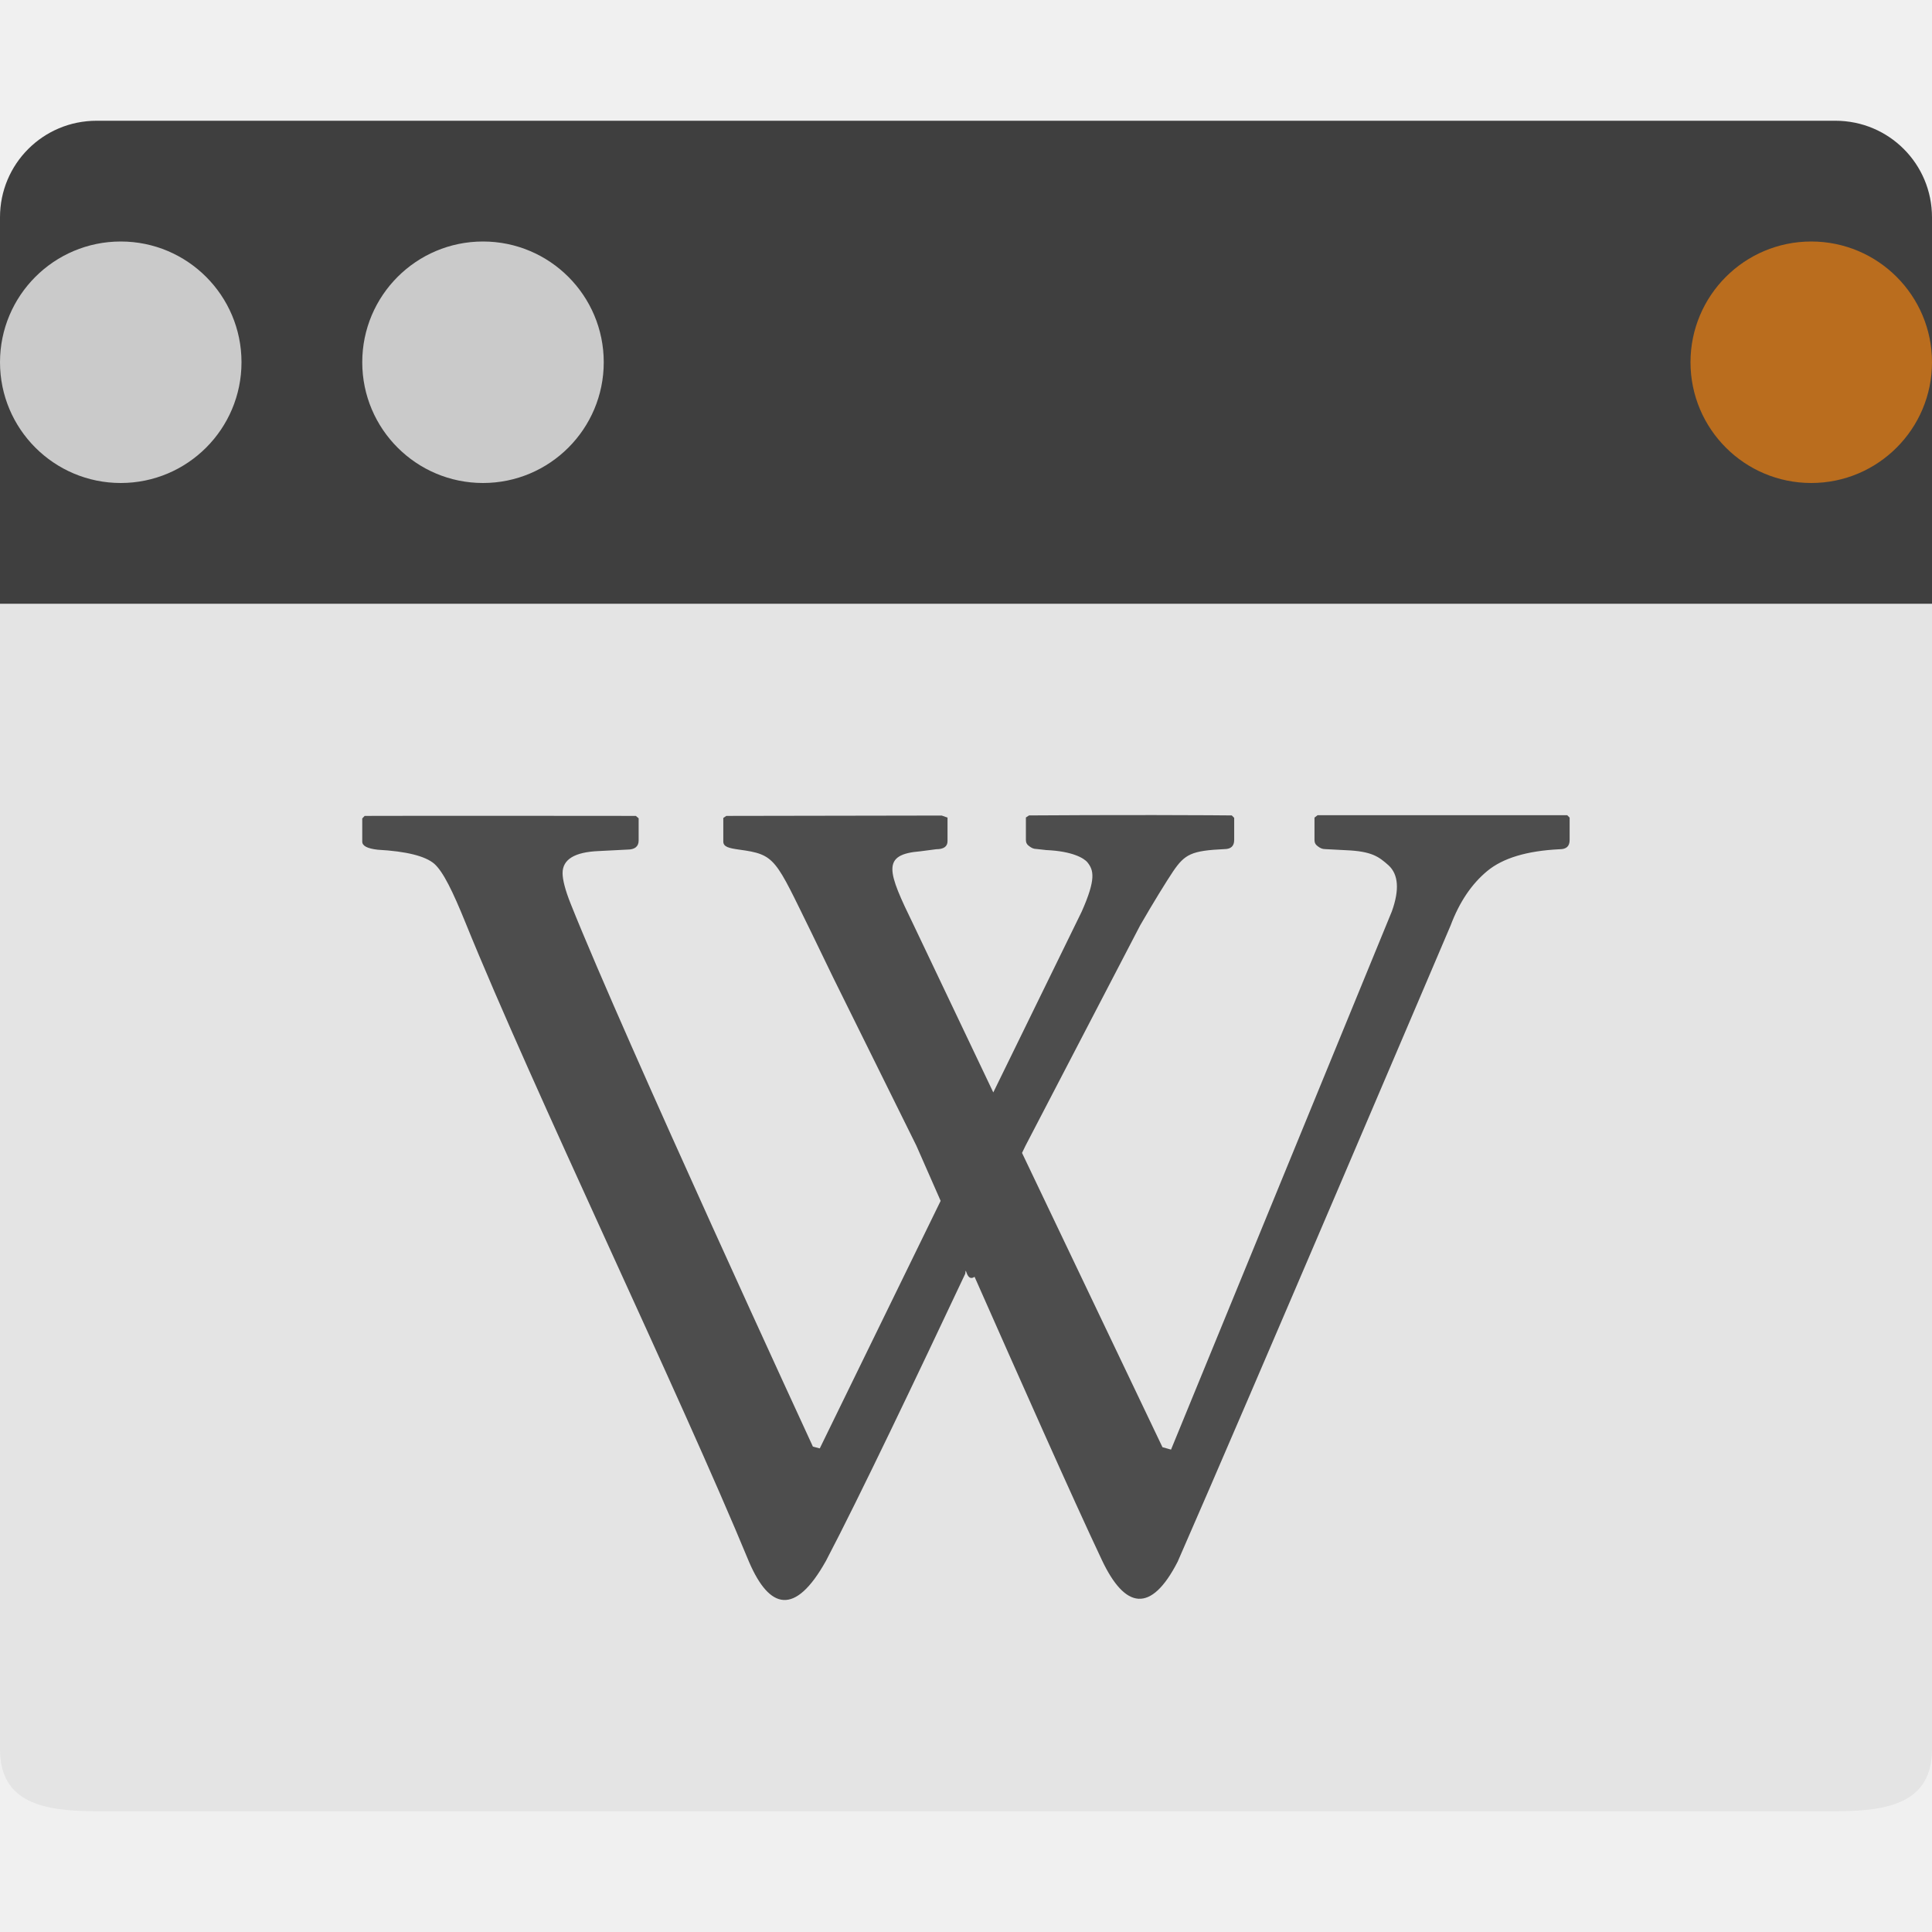
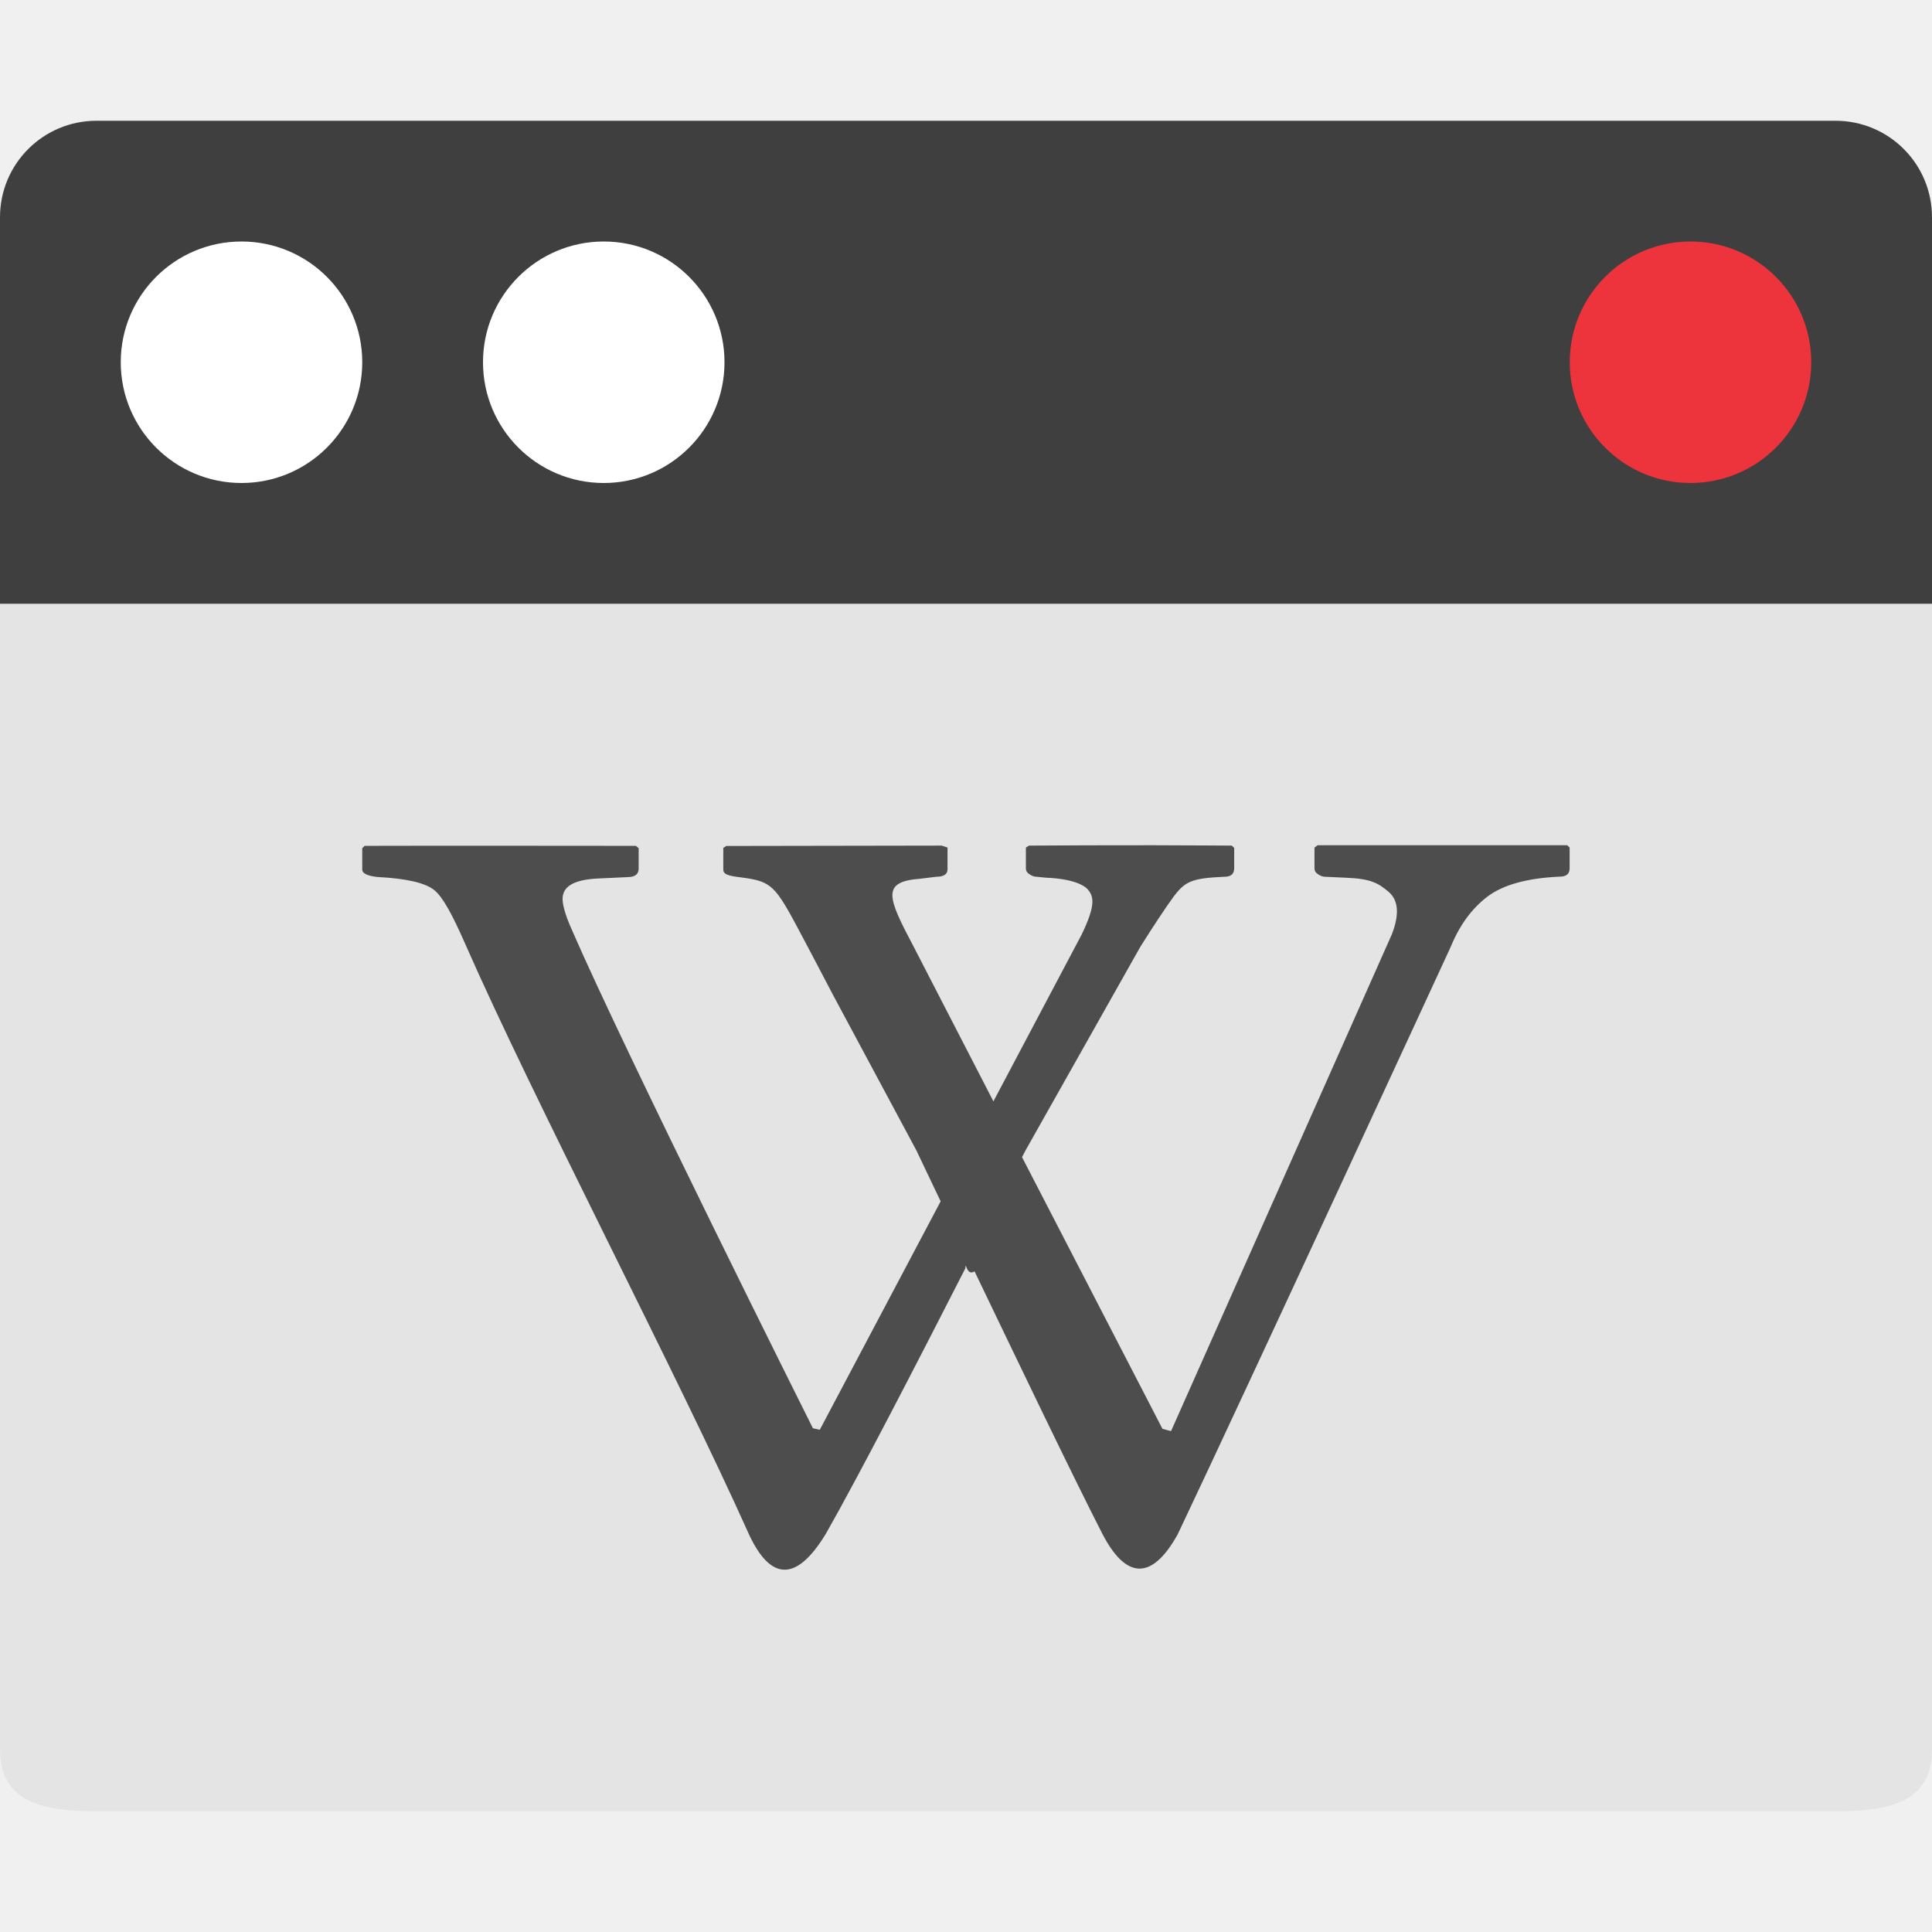
<svg xmlns="http://www.w3.org/2000/svg" width="16" height="16" version="1.1">
  <path style="fill:#e4e4e4" d="M 15.199,15 C 15.642,15 16,14.93 16,14.486 V 5 H 0 v 9.486 C 0,14.93 0.358,15 0.801,15 h 14.398 z" />
  <path style="fill:#3f3f3f" d="M 15.2,1 C 15.643,1 16,1.357 16,1.8 L 16,5 H 0 V 1.8 C 0,1.357 0.357,1 0.8,1 Z" />
-   <circle opacity=".72" style="fill:#e97e10" cx="-15" cy="-3" r="1" transform="scale(-1)" />
-   <path fill="#4d4d4d" d="m 9.557,6.75 c -0.355,-3.11e-4 -0.776,0.001 -1.035,0.003 l -0.026,0.017 v 0.186 c 0,0.023 0.009,0.039 0.028,0.052 0.019,0.015 0.038,0.023 0.06,0.023 l 0.082,0.009 c 0.212,0.009 0.311,0.066 0.34,0.102 0.05,0.063 0.074,0.134 -0.048,0.408 l -0.732,1.497 -0.661,-1.389 C 7.349,7.214 7.296,7.076 7.623,7.05 l 0.13,-0.017 c 0.063,0 0.094,-0.023 0.094,-0.067 v -0.195 l -0.048,-0.017 c 0,0 -1.231,0.002 -1.784,0.003 l -0.025,0.017 v 0.195 c 0,0.044 0.045,0.055 0.13,0.067 0.306,0.041 0.298,0.074 0.601,0.69 0.045,0.092 0.179,0.37 0.179,0.37 l 0.689,1.392 c 0,0 0.149,0.338 0.201,0.457 l -1.001,2.05 -0.057,-0.015 c 0,0 -1.555,-3.367 -2.005,-4.493 -0.047,-0.117 -0.068,-0.203 -0.068,-0.256 0,-0.114 0.1,-0.175 0.301,-0.183 l 0.235,-0.012 c 0.062,0 0.094,-0.025 0.094,-0.076 v -0.183 l -0.023,-0.02 c 0,0 -1.861,-0.002 -2.246,0 l -0.02,0.021 v 0.192 c 0,0.035 0.041,0.057 0.128,0.067 0.236,0.013 0.393,0.052 0.468,0.116 0.074,0.065 0.154,0.23 0.258,0.486 0.565,1.394 1.766,3.883 2.351,5.3 0.168,0.387 0.378,0.447 0.635,-0.012 0.277,-0.528 0.762,-1.547 1.154,-2.379 0.006,-0.081 0.006,0.075 0.077,0.026 0.367,0.829 0.809,1.827 1.055,2.347 0.191,0.404 0.406,0.443 0.627,0.012 0.576,-1.314 2.26,-5.268 2.26,-5.268 0.073,-0.194 0.173,-0.343 0.303,-0.451 0.13,-0.108 0.33,-0.168 0.601,-0.181 0.055,0 0.082,-0.025 0.082,-0.076 v -0.186 l -0.02,-0.02 h -2.067 l -0.026,0.02 v 0.186 c 0,0.022 0.009,0.039 0.028,0.052 0.019,0.015 0.038,0.023 0.06,0.023 l 0.173,0.009 c 0.212,0.009 0.27,0.052 0.352,0.125 0.082,0.075 0.092,0.202 0.028,0.381 l -1.829,4.458 -0.071,-0.02 -1.163,-2.437 c 0.001,-0.002 0.028,-0.058 0.028,-0.058 l 0.95,-1.826 c 0.111,-0.193 0.218,-0.365 0.272,-0.446 0.099,-0.146 0.155,-0.173 0.425,-0.186 0.055,0 0.082,-0.025 0.082,-0.076 v -0.183 l -0.02,-0.02 c 0,0 -0.291,-0.003 -0.647,-0.003 z" />
-   <circle fill="#ffffff" opacity=".72" cx="-4" cy="-3" r="1" transform="scale(-1)" />
-   <circle fill="#ffffff" opacity=".72" cx="-1" cy="-3" r="1" transform="scale(-1)" />
+   <circle style="fill:#ed333b" cx="-14" cy="-3" r="1" transform="scale(-1)" />
+   <path fill="#4d4d4d" d="m 9.557,7 c -0.355,-2.871e-4 -0.776,0.001 -1.035,0.003 l -0.026,0.016 v 0.172 c 0,0.021 0.009,0.036 0.028,0.048 0.019,0.013 0.038,0.022 0.06,0.022 l 0.082,0.008 c 0.212,0.008 0.311,0.061 0.34,0.094 0.05,0.058 0.074,0.123 -0.048,0.376 L 8.227,9.121 7.566,7.839 C 7.349,7.429 7.296,7.301 7.623,7.277 L 7.753,7.261 c 0.063,0 0.094,-0.021 0.094,-0.062 V 7.019 l -0.048,-0.016 c 0,0 -1.231,0.002 -1.784,0.003 l -0.025,0.016 V 7.202 c 0,0.04 0.045,0.051 0.13,0.062 0.306,0.038 0.298,0.068 0.601,0.637 0.045,0.085 0.179,0.341 0.179,0.341 l 0.689,1.285 c 0,0 0.149,0.312 0.201,0.422 l -1.001,1.892 -0.057,-0.013 c 0,0 -1.555,-3.108 -2.005,-4.148 C 4.68,7.572 4.659,7.493 4.659,7.444 c 0,-0.106 0.1,-0.161 0.301,-0.169 l 0.235,-0.011 c 0.062,0 0.094,-0.023 0.094,-0.07 V 7.024 l -0.023,-0.019 c 0,0 -1.861,-0.002 -2.246,0 l -0.02,0.019 v 0.177 c 0,0.032 0.041,0.053 0.128,0.062 0.236,0.012 0.393,0.048 0.468,0.108 0.074,0.06 0.154,0.212 0.258,0.449 0.565,1.287 1.766,3.584 2.351,4.892 0.168,0.357 0.378,0.413 0.635,-0.011 0.277,-0.487 0.762,-1.428 1.154,-2.196 0.006,-0.075 0.006,0.069 0.077,0.024 0.367,0.765 0.809,1.686 1.055,2.167 0.191,0.373 0.406,0.408 0.627,0.011 0.576,-1.213 2.26,-4.863 2.26,-4.863 0.073,-0.179 0.173,-0.317 0.303,-0.417 0.13,-0.099 0.33,-0.155 0.601,-0.167 0.055,0 0.082,-0.023 0.082,-0.07 V 7.019 l -0.02,-0.019 h -2.067 l -0.026,0.019 v 0.172 c 0,0.02 0.009,0.036 0.028,0.048 0.019,0.013 0.038,0.022 0.06,0.022 l 0.173,0.008 c 0.212,0.008 0.27,0.048 0.352,0.116 0.082,0.069 0.092,0.186 0.028,0.352 l -1.829,4.115 -0.071,-0.019 -1.163,-2.25 c 0.001,-0.002 0.028,-0.054 0.028,-0.054 l 0.95,-1.685 c 0.111,-0.178 0.218,-0.337 0.272,-0.411 0.099,-0.135 0.155,-0.16 0.425,-0.172 0.055,0 0.082,-0.023 0.082,-0.07 V 7.022 l -0.02,-0.019 c 0,0 -0.291,-0.002 -0.647,-0.003 z" />
+   <circle style="fill:#ffffff" cx="-5" cy="-3" r="1" transform="scale(-1)" />
+   <circle style="fill:#ffffff" cx="-2" cy="-3" r="1" transform="scale(-1)" />
</svg>
